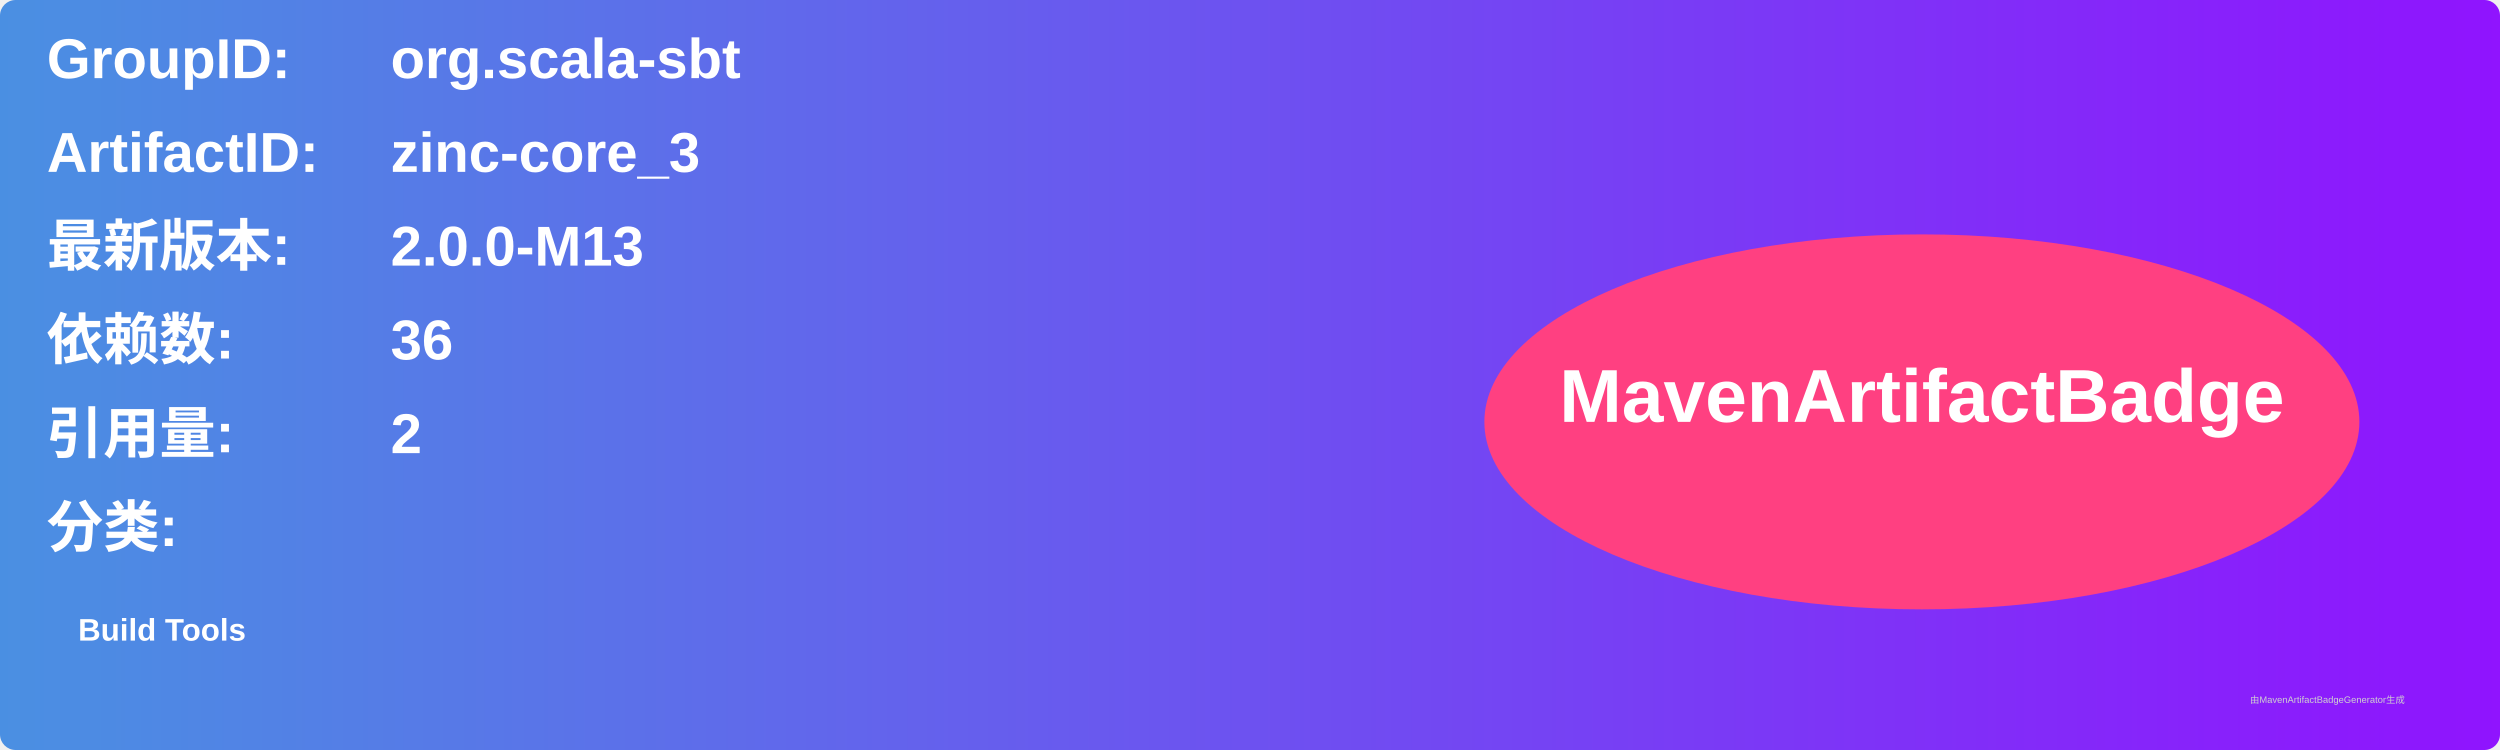
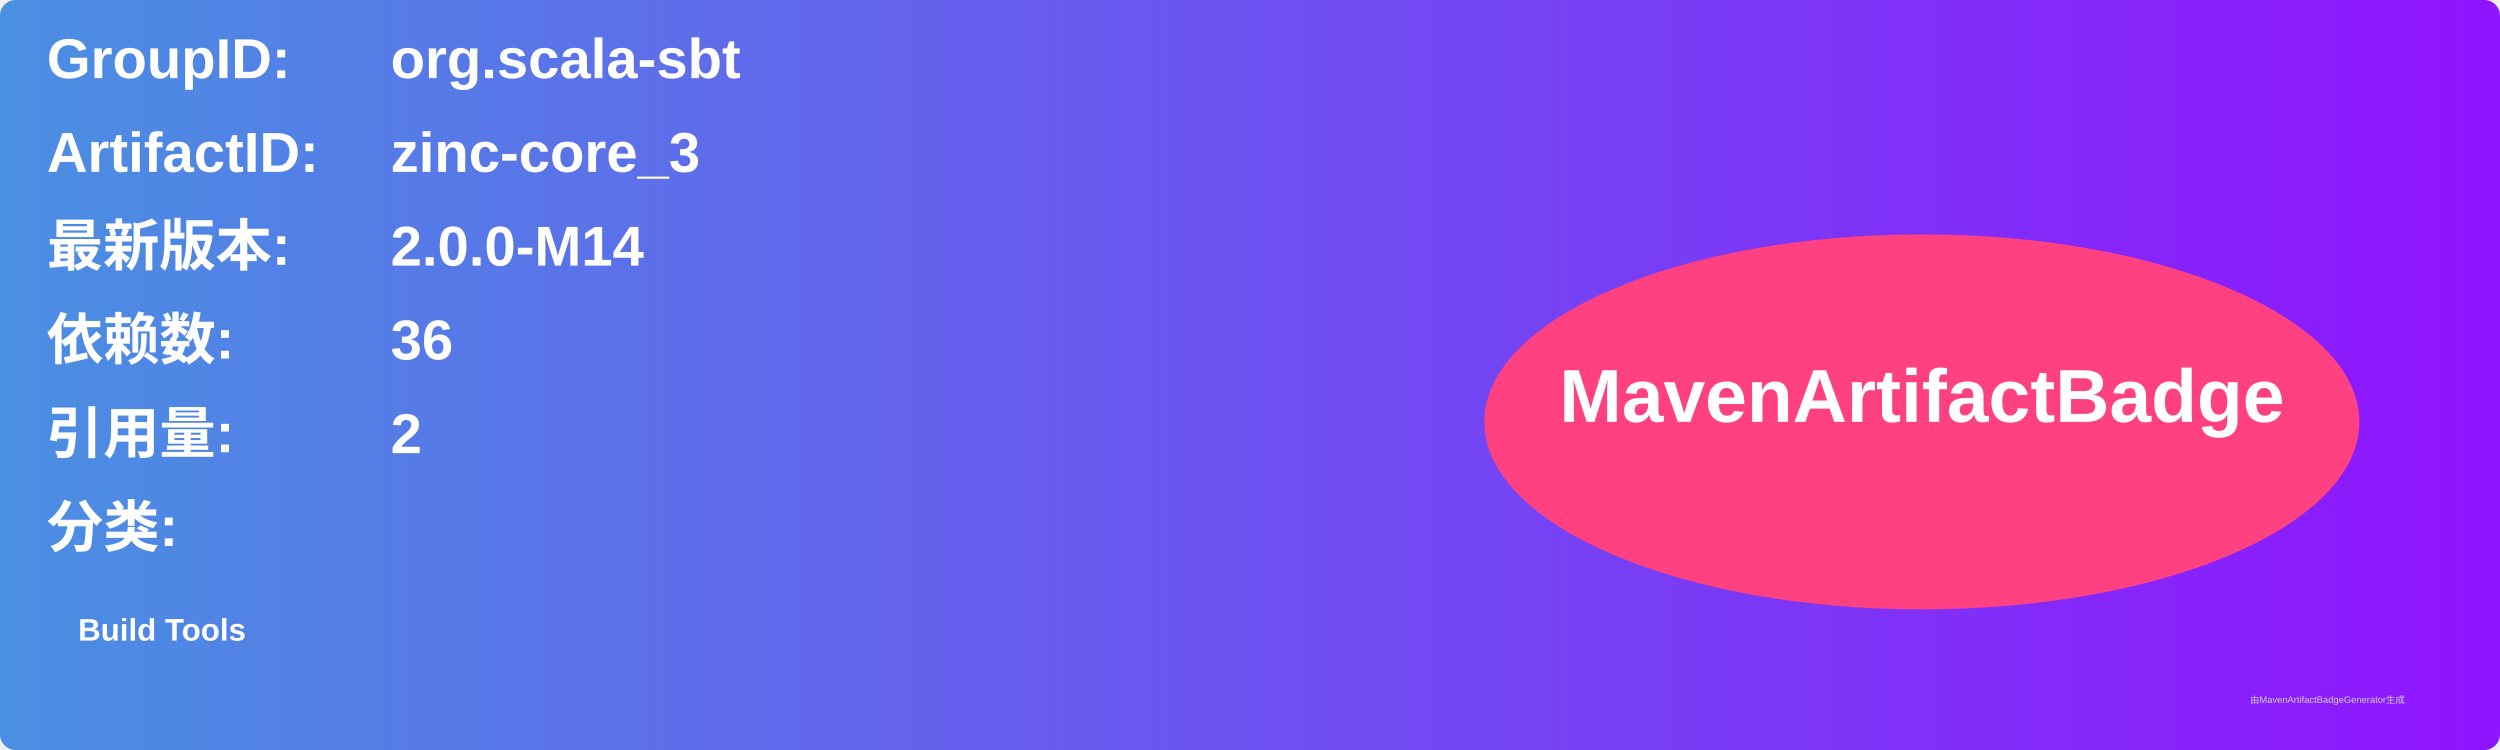
<svg xmlns="http://www.w3.org/2000/svg" width="800" height="240" viewBox="0 0 800 240">
  <linearGradient id="grad" x1="0%" y1="0%" x2="100%" y2="0%">
    <stop offset="0%" stop-color="#4a90e2" />
    <stop offset="100%" stop-color="#9013fe" />
  </linearGradient>
  <rect width="100%" height="100%" rx="5" ry="5" fill="url(#grad)" />
  <g transform="translate(15, 15)">
    <text x="0" y="10" font-family="Arial" font-size="18" fill="white" font-weight="bold" width="260">GroupID:</text>
    <text x="110" y="10" font-family="Arial" font-size="18" fill="white" font-weight="bold" width="460">org.scala-sbt</text>
    <text x="0" y="40" font-family="Arial" font-size="18" fill="white" font-weight="bold" width="260">ArtifactID:</text>
    <text x="110" y="40" font-family="Arial" font-size="18" fill="white" font-weight="bold" width="460">zinc-core_3</text>
    <text x="0" y="70" font-family="Arial" font-size="18" fill="white" font-weight="bold">最新版本:</text>
    <text x="110" y="70" font-family="Arial" font-size="18" fill="white" font-weight="bold">
-       <tspan font-weight="bold">2.0.0-M13</tspan>
+       <tspan font-weight="bold">2.0.0-M14</tspan>
    </text>
    <text x="0" y="100" font-family="Arial" font-size="18" fill="white" font-weight="bold">依赖数: </text>
    <text x="110" y="100" font-family="Arial" font-size="18" fill="white">
      <tspan font-weight="bold">36</tspan>
    </text>
    <text x="0" y="130" font-family="Arial" font-size="18" fill="white" font-weight="bold">引用量: </text>
    <text x="110" y="130" font-family="Arial" font-size="18" fill="white">
      <tspan font-weight="bold">2</tspan>
    </text>
    <text x="0" y="160" font-family="Arial" font-size="18" fill="white" font-weight="bold">分类:</text>
    <text x="10" y="190" font-family="Arial" font-size="10" fill="white">
      <tspan font-weight="bold">Build Tools</tspan>
    </text>
    <ellipse cx="600" cy="120" rx="140" ry="60" fill="#ff4081" />
    <text x="600" y="120" text-anchor="middle" font-family="Arial" font-size="24" fill="white" font-weight="bold">MavenArtifactBadge</text>
  </g>
  <text x="720" y="225" font-family="Arial" font-size="3" fill="#d0d0d0">由MavenArtifactBadgeGenerator生成</text>
</svg>
